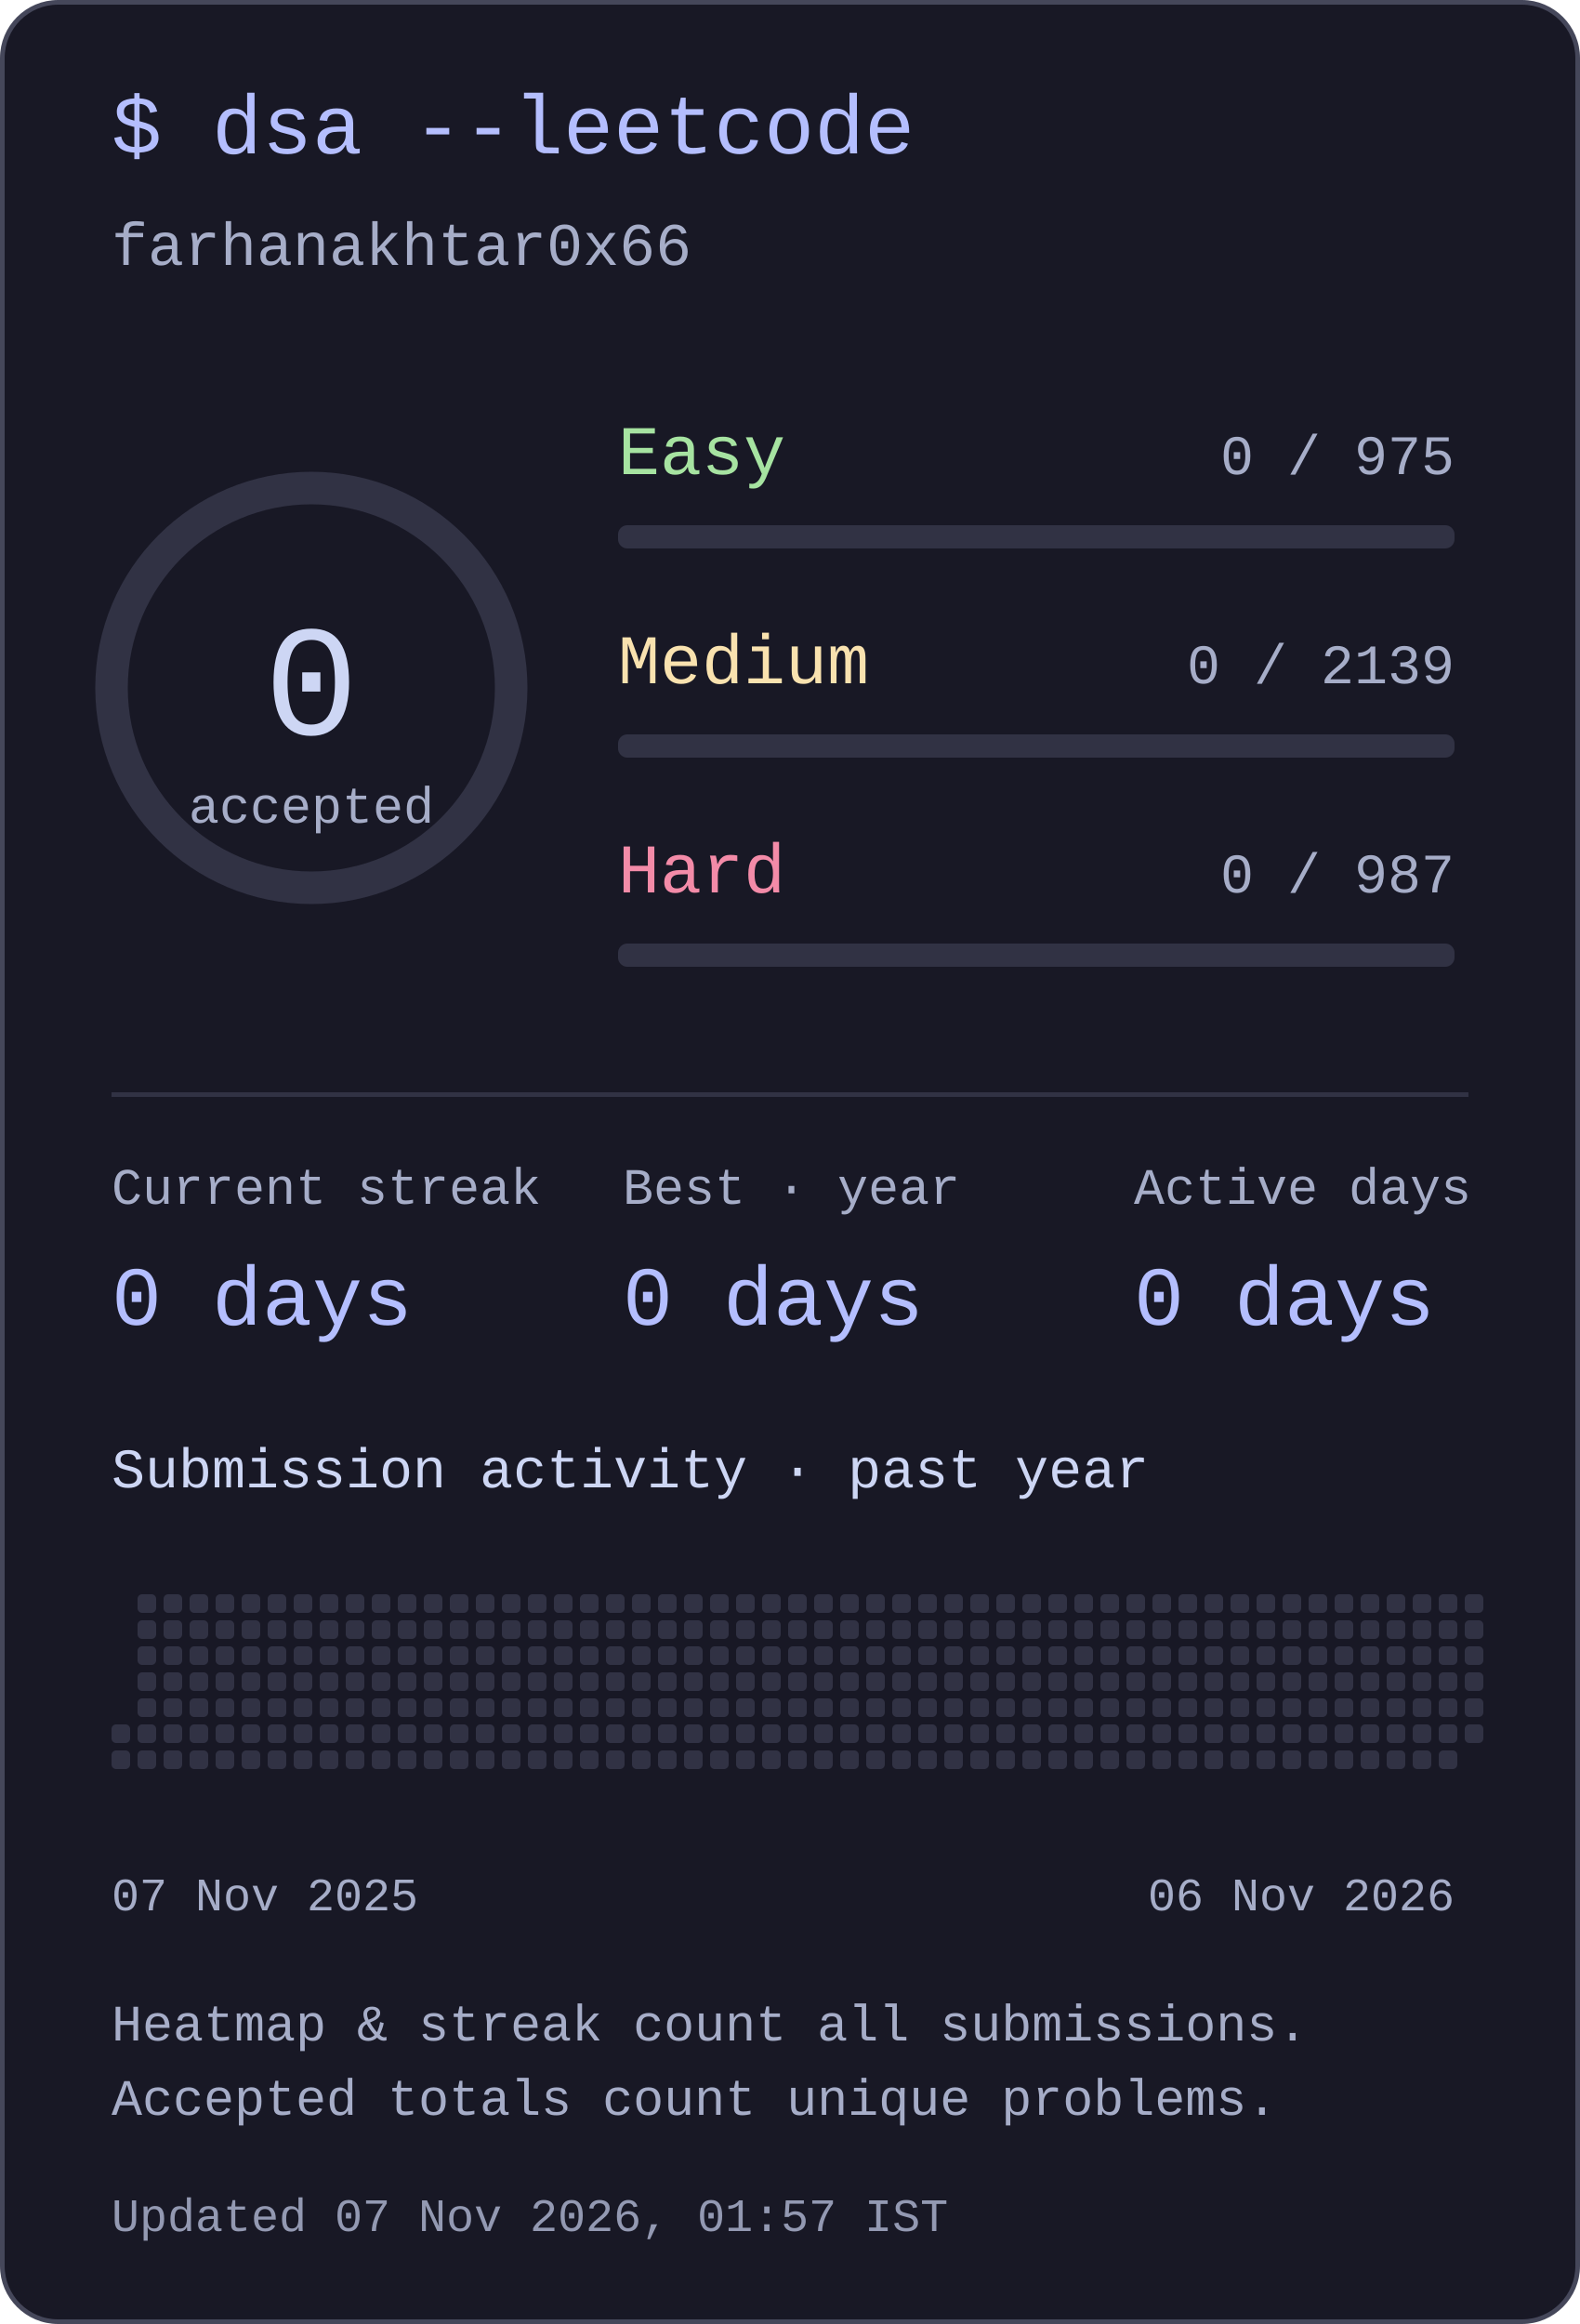
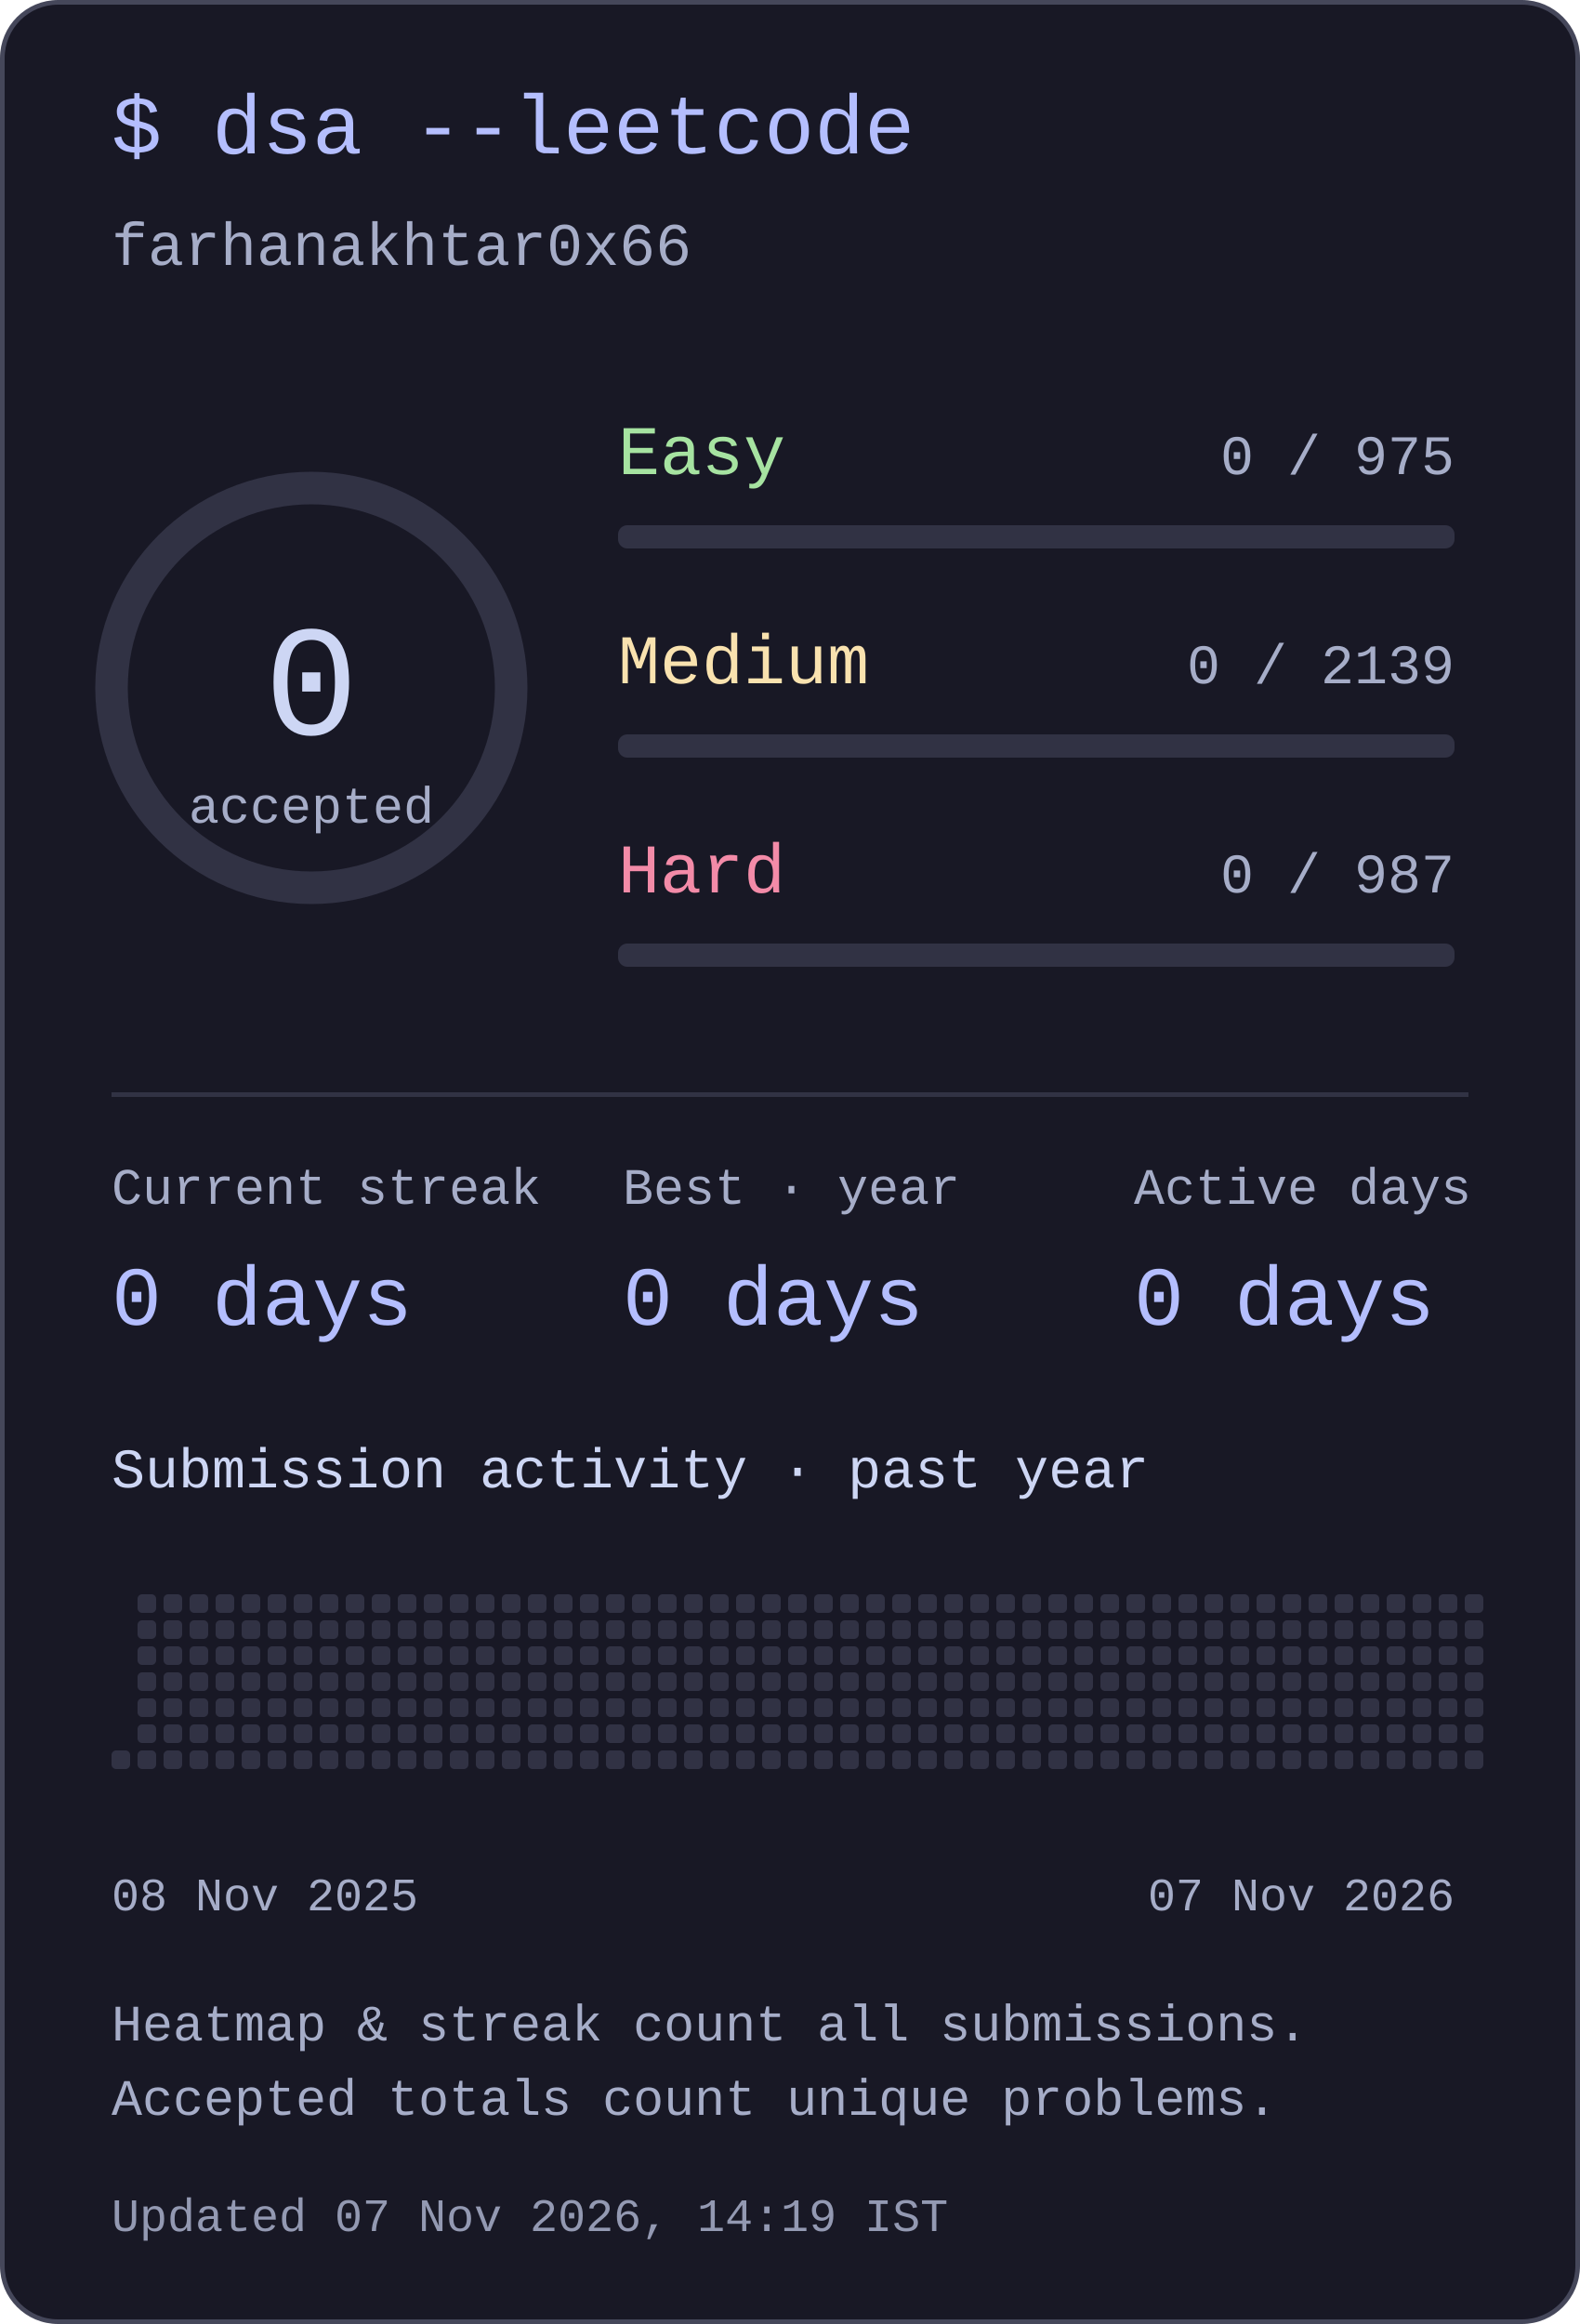
<svg xmlns="http://www.w3.org/2000/svg" width="340" height="500" viewBox="0 0 340 500" role="img" aria-labelledby="title desc">
  <style>text{font-family:ui-monospace,"SFMono-Regular",Consolas,"Liberation Mono",monospace;fill:#cdd6f4}</style>
  <rect x=".5" y=".5" width="339" height="499" rx="12" fill="#181825" stroke="#45475a" />
  <text x="24" y="33" font-size="18" text-anchor="start" style="fill:#b4befe">$ dsa --leetcode</text>
  <text x="24" y="57" font-size="13" text-anchor="start" style="fill:#a6adc8">farhanakhtar0x66</text>
  <circle cx="67" cy="148" r="43" fill="none" stroke="#313244" stroke-width="7" />
  <text x="67" y="158" font-size="34" text-anchor="middle" style="fill:#cdd6f4">0</text>
  <text x="67" y="177" font-size="11" text-anchor="middle" style="fill:#a6adc8">accepted</text>
  <text x="133" y="102" font-size="15" text-anchor="start" style="fill:#a6e3a1">Easy</text>
  <text x="313" y="102" font-size="12" text-anchor="end" style="fill:#a6adc8">0 / 975</text>
  <rect x="133" y="113" width="180" height="5" rx="2" fill="#313244" />
  <text x="133" y="147" font-size="15" text-anchor="start" style="fill:#f9e2af">Medium</text>
  <text x="313" y="147" font-size="12" text-anchor="end" style="fill:#a6adc8">0 / 2139</text>
  <rect x="133" y="158" width="180" height="5" rx="2" fill="#313244" />
  <text x="133" y="192" font-size="15" text-anchor="start" style="fill:#f38ba8">Hard</text>
  <text x="313" y="192" font-size="12" text-anchor="end" style="fill:#a6adc8">0 / 987</text>
  <rect x="133" y="203" width="180" height="5" rx="2" fill="#313244" />
  <rect x="24" y="235" width="292" height="1" rx="0" fill="#313244" />
  <text x="24" y="259" font-size="11" text-anchor="start" style="fill:#a6adc8">Current streak</text>
  <text x="24" y="285" font-size="18" text-anchor="start" style="fill:#b4befe">0 days</text>
  <text x="134" y="259" font-size="11" text-anchor="start" style="fill:#a6adc8">Best · year</text>
  <text x="134" y="285" font-size="18" text-anchor="start" style="fill:#b4befe">0 days</text>
  <text x="244" y="259" font-size="11" text-anchor="start" style="fill:#a6adc8">Active days</text>
  <text x="244" y="285" font-size="18" text-anchor="start" style="fill:#b4befe">0 days</text>
  <text x="24" y="320" font-size="12" text-anchor="start" style="fill:#cdd6f4">Submission activity · past year</text>
-   <rect x="24" y="371" width="4" height="4" rx="1" fill="#313244" />
  <rect x="24" y="376.6" width="4" height="4" rx="1" fill="#313244" />
  <rect x="29.6" y="343" width="4" height="4" rx="1" fill="#313244" />
  <rect x="29.6" y="348.6" width="4" height="4" rx="1" fill="#313244" />
  <rect x="29.6" y="354.2" width="4" height="4" rx="1" fill="#313244" />
  <rect x="29.6" y="359.8" width="4" height="4" rx="1" fill="#313244" />
  <rect x="29.6" y="365.4" width="4" height="4" rx="1" fill="#313244" />
  <rect x="29.6" y="371" width="4" height="4" rx="1" fill="#313244" />
  <rect x="29.6" y="376.6" width="4" height="4" rx="1" fill="#313244" />
  <rect x="35.2" y="343" width="4" height="4" rx="1" fill="#313244" />
  <rect x="35.2" y="348.6" width="4" height="4" rx="1" fill="#313244" />
  <rect x="35.2" y="354.2" width="4" height="4" rx="1" fill="#313244" />
  <rect x="35.2" y="359.8" width="4" height="4" rx="1" fill="#313244" />
  <rect x="35.2" y="365.4" width="4" height="4" rx="1" fill="#313244" />
  <rect x="35.2" y="371" width="4" height="4" rx="1" fill="#313244" />
  <rect x="35.2" y="376.6" width="4" height="4" rx="1" fill="#313244" />
  <rect x="40.8" y="343" width="4" height="4" rx="1" fill="#313244" />
  <rect x="40.8" y="348.6" width="4" height="4" rx="1" fill="#313244" />
  <rect x="40.8" y="354.2" width="4" height="4" rx="1" fill="#313244" />
  <rect x="40.8" y="359.8" width="4" height="4" rx="1" fill="#313244" />
  <rect x="40.8" y="365.4" width="4" height="4" rx="1" fill="#313244" />
  <rect x="40.8" y="371" width="4" height="4" rx="1" fill="#313244" />
  <rect x="40.8" y="376.6" width="4" height="4" rx="1" fill="#313244" />
  <rect x="46.4" y="343" width="4" height="4" rx="1" fill="#313244" />
  <rect x="46.4" y="348.6" width="4" height="4" rx="1" fill="#313244" />
  <rect x="46.4" y="354.2" width="4" height="4" rx="1" fill="#313244" />
  <rect x="46.4" y="359.8" width="4" height="4" rx="1" fill="#313244" />
  <rect x="46.4" y="365.4" width="4" height="4" rx="1" fill="#313244" />
  <rect x="46.4" y="371" width="4" height="4" rx="1" fill="#313244" />
  <rect x="46.4" y="376.6" width="4" height="4" rx="1" fill="#313244" />
  <rect x="52" y="343" width="4" height="4" rx="1" fill="#313244" />
  <rect x="52" y="348.6" width="4" height="4" rx="1" fill="#313244" />
  <rect x="52" y="354.2" width="4" height="4" rx="1" fill="#313244" />
  <rect x="52" y="359.8" width="4" height="4" rx="1" fill="#313244" />
  <rect x="52" y="365.4" width="4" height="4" rx="1" fill="#313244" />
  <rect x="52" y="371" width="4" height="4" rx="1" fill="#313244" />
  <rect x="52" y="376.6" width="4" height="4" rx="1" fill="#313244" />
  <rect x="57.6" y="343" width="4" height="4" rx="1" fill="#313244" />
  <rect x="57.6" y="348.6" width="4" height="4" rx="1" fill="#313244" />
  <rect x="57.6" y="354.2" width="4" height="4" rx="1" fill="#313244" />
  <rect x="57.6" y="359.8" width="4" height="4" rx="1" fill="#313244" />
  <rect x="57.6" y="365.4" width="4" height="4" rx="1" fill="#313244" />
  <rect x="57.6" y="371" width="4" height="4" rx="1" fill="#313244" />
  <rect x="57.6" y="376.6" width="4" height="4" rx="1" fill="#313244" />
  <rect x="63.2" y="343" width="4" height="4" rx="1" fill="#313244" />
  <rect x="63.2" y="348.6" width="4" height="4" rx="1" fill="#313244" />
  <rect x="63.2" y="354.2" width="4" height="4" rx="1" fill="#313244" />
  <rect x="63.2" y="359.8" width="4" height="4" rx="1" fill="#313244" />
  <rect x="63.2" y="365.4" width="4" height="4" rx="1" fill="#313244" />
  <rect x="63.2" y="371" width="4" height="4" rx="1" fill="#313244" />
  <rect x="63.2" y="376.6" width="4" height="4" rx="1" fill="#313244" />
  <rect x="68.8" y="343" width="4" height="4" rx="1" fill="#313244" />
  <rect x="68.8" y="348.6" width="4" height="4" rx="1" fill="#313244" />
  <rect x="68.8" y="354.2" width="4" height="4" rx="1" fill="#313244" />
  <rect x="68.8" y="359.8" width="4" height="4" rx="1" fill="#313244" />
  <rect x="68.8" y="365.4" width="4" height="4" rx="1" fill="#313244" />
  <rect x="68.8" y="371" width="4" height="4" rx="1" fill="#313244" />
  <rect x="68.8" y="376.6" width="4" height="4" rx="1" fill="#313244" />
  <rect x="74.4" y="343" width="4" height="4" rx="1" fill="#313244" />
  <rect x="74.4" y="348.6" width="4" height="4" rx="1" fill="#313244" />
  <rect x="74.4" y="354.2" width="4" height="4" rx="1" fill="#313244" />
  <rect x="74.4" y="359.8" width="4" height="4" rx="1" fill="#313244" />
  <rect x="74.4" y="365.4" width="4" height="4" rx="1" fill="#313244" />
  <rect x="74.4" y="371" width="4" height="4" rx="1" fill="#313244" />
  <rect x="74.4" y="376.6" width="4" height="4" rx="1" fill="#313244" />
  <rect x="80" y="343" width="4" height="4" rx="1" fill="#313244" />
  <rect x="80" y="348.6" width="4" height="4" rx="1" fill="#313244" />
  <rect x="80" y="354.2" width="4" height="4" rx="1" fill="#313244" />
  <rect x="80" y="359.8" width="4" height="4" rx="1" fill="#313244" />
  <rect x="80" y="365.4" width="4" height="4" rx="1" fill="#313244" />
  <rect x="80" y="371" width="4" height="4" rx="1" fill="#313244" />
  <rect x="80" y="376.6" width="4" height="4" rx="1" fill="#313244" />
  <rect x="85.6" y="343" width="4" height="4" rx="1" fill="#313244" />
  <rect x="85.6" y="348.6" width="4" height="4" rx="1" fill="#313244" />
  <rect x="85.6" y="354.2" width="4" height="4" rx="1" fill="#313244" />
  <rect x="85.6" y="359.8" width="4" height="4" rx="1" fill="#313244" />
  <rect x="85.6" y="365.4" width="4" height="4" rx="1" fill="#313244" />
  <rect x="85.6" y="371" width="4" height="4" rx="1" fill="#313244" />
  <rect x="85.6" y="376.6" width="4" height="4" rx="1" fill="#313244" />
  <rect x="91.2" y="343" width="4" height="4" rx="1" fill="#313244" />
  <rect x="91.2" y="348.6" width="4" height="4" rx="1" fill="#313244" />
  <rect x="91.2" y="354.2" width="4" height="4" rx="1" fill="#313244" />
  <rect x="91.2" y="359.8" width="4" height="4" rx="1" fill="#313244" />
  <rect x="91.2" y="365.4" width="4" height="4" rx="1" fill="#313244" />
  <rect x="91.2" y="371" width="4" height="4" rx="1" fill="#313244" />
  <rect x="91.2" y="376.6" width="4" height="4" rx="1" fill="#313244" />
  <rect x="96.8" y="343" width="4" height="4" rx="1" fill="#313244" />
  <rect x="96.8" y="348.6" width="4" height="4" rx="1" fill="#313244" />
  <rect x="96.8" y="354.2" width="4" height="4" rx="1" fill="#313244" />
  <rect x="96.8" y="359.8" width="4" height="4" rx="1" fill="#313244" />
  <rect x="96.8" y="365.4" width="4" height="4" rx="1" fill="#313244" />
  <rect x="96.8" y="371" width="4" height="4" rx="1" fill="#313244" />
  <rect x="96.8" y="376.6" width="4" height="4" rx="1" fill="#313244" />
  <rect x="102.4" y="343" width="4" height="4" rx="1" fill="#313244" />
  <rect x="102.4" y="348.6" width="4" height="4" rx="1" fill="#313244" />
  <rect x="102.4" y="354.2" width="4" height="4" rx="1" fill="#313244" />
  <rect x="102.4" y="359.8" width="4" height="4" rx="1" fill="#313244" />
  <rect x="102.4" y="365.4" width="4" height="4" rx="1" fill="#313244" />
  <rect x="102.4" y="371" width="4" height="4" rx="1" fill="#313244" />
  <rect x="102.4" y="376.6" width="4" height="4" rx="1" fill="#313244" />
  <rect x="108" y="343" width="4" height="4" rx="1" fill="#313244" />
  <rect x="108" y="348.6" width="4" height="4" rx="1" fill="#313244" />
  <rect x="108" y="354.2" width="4" height="4" rx="1" fill="#313244" />
  <rect x="108" y="359.8" width="4" height="4" rx="1" fill="#313244" />
  <rect x="108" y="365.4" width="4" height="4" rx="1" fill="#313244" />
  <rect x="108" y="371" width="4" height="4" rx="1" fill="#313244" />
  <rect x="108" y="376.6" width="4" height="4" rx="1" fill="#313244" />
  <rect x="113.6" y="343" width="4" height="4" rx="1" fill="#313244" />
  <rect x="113.6" y="348.6" width="4" height="4" rx="1" fill="#313244" />
  <rect x="113.6" y="354.2" width="4" height="4" rx="1" fill="#313244" />
  <rect x="113.6" y="359.8" width="4" height="4" rx="1" fill="#313244" />
  <rect x="113.6" y="365.4" width="4" height="4" rx="1" fill="#313244" />
  <rect x="113.6" y="371" width="4" height="4" rx="1" fill="#313244" />
  <rect x="113.6" y="376.6" width="4" height="4" rx="1" fill="#313244" />
  <rect x="119.2" y="343" width="4" height="4" rx="1" fill="#313244" />
  <rect x="119.2" y="348.6" width="4" height="4" rx="1" fill="#313244" />
  <rect x="119.2" y="354.2" width="4" height="4" rx="1" fill="#313244" />
  <rect x="119.2" y="359.8" width="4" height="4" rx="1" fill="#313244" />
  <rect x="119.2" y="365.4" width="4" height="4" rx="1" fill="#313244" />
  <rect x="119.2" y="371" width="4" height="4" rx="1" fill="#313244" />
  <rect x="119.2" y="376.6" width="4" height="4" rx="1" fill="#313244" />
  <rect x="124.8" y="343" width="4" height="4" rx="1" fill="#313244" />
  <rect x="124.8" y="348.6" width="4" height="4" rx="1" fill="#313244" />
  <rect x="124.8" y="354.2" width="4" height="4" rx="1" fill="#313244" />
  <rect x="124.8" y="359.8" width="4" height="4" rx="1" fill="#313244" />
  <rect x="124.8" y="365.4" width="4" height="4" rx="1" fill="#313244" />
  <rect x="124.8" y="371" width="4" height="4" rx="1" fill="#313244" />
  <rect x="124.8" y="376.6" width="4" height="4" rx="1" fill="#313244" />
  <rect x="130.4" y="343" width="4" height="4" rx="1" fill="#313244" />
  <rect x="130.4" y="348.6" width="4" height="4" rx="1" fill="#313244" />
  <rect x="130.4" y="354.2" width="4" height="4" rx="1" fill="#313244" />
  <rect x="130.4" y="359.8" width="4" height="4" rx="1" fill="#313244" />
  <rect x="130.4" y="365.4" width="4" height="4" rx="1" fill="#313244" />
  <rect x="130.4" y="371" width="4" height="4" rx="1" fill="#313244" />
  <rect x="130.4" y="376.6" width="4" height="4" rx="1" fill="#313244" />
  <rect x="136" y="343" width="4" height="4" rx="1" fill="#313244" />
  <rect x="136" y="348.6" width="4" height="4" rx="1" fill="#313244" />
  <rect x="136" y="354.2" width="4" height="4" rx="1" fill="#313244" />
  <rect x="136" y="359.8" width="4" height="4" rx="1" fill="#313244" />
  <rect x="136" y="365.4" width="4" height="4" rx="1" fill="#313244" />
  <rect x="136" y="371" width="4" height="4" rx="1" fill="#313244" />
  <rect x="136" y="376.6" width="4" height="4" rx="1" fill="#313244" />
  <rect x="141.6" y="343" width="4" height="4" rx="1" fill="#313244" />
  <rect x="141.6" y="348.6" width="4" height="4" rx="1" fill="#313244" />
  <rect x="141.6" y="354.2" width="4" height="4" rx="1" fill="#313244" />
  <rect x="141.6" y="359.8" width="4" height="4" rx="1" fill="#313244" />
  <rect x="141.6" y="365.4" width="4" height="4" rx="1" fill="#313244" />
  <rect x="141.6" y="371" width="4" height="4" rx="1" fill="#313244" />
  <rect x="141.6" y="376.6" width="4" height="4" rx="1" fill="#313244" />
  <rect x="147.2" y="343" width="4" height="4" rx="1" fill="#313244" />
  <rect x="147.2" y="348.6" width="4" height="4" rx="1" fill="#313244" />
  <rect x="147.2" y="354.2" width="4" height="4" rx="1" fill="#313244" />
  <rect x="147.2" y="359.8" width="4" height="4" rx="1" fill="#313244" />
  <rect x="147.2" y="365.4" width="4" height="4" rx="1" fill="#313244" />
  <rect x="147.2" y="371" width="4" height="4" rx="1" fill="#313244" />
  <rect x="147.2" y="376.6" width="4" height="4" rx="1" fill="#313244" />
  <rect x="152.8" y="343" width="4" height="4" rx="1" fill="#313244" />
  <rect x="152.8" y="348.6" width="4" height="4" rx="1" fill="#313244" />
  <rect x="152.8" y="354.2" width="4" height="4" rx="1" fill="#313244" />
  <rect x="152.8" y="359.8" width="4" height="4" rx="1" fill="#313244" />
  <rect x="152.8" y="365.4" width="4" height="4" rx="1" fill="#313244" />
  <rect x="152.8" y="371" width="4" height="4" rx="1" fill="#313244" />
  <rect x="152.8" y="376.6" width="4" height="4" rx="1" fill="#313244" />
  <rect x="158.4" y="343" width="4" height="4" rx="1" fill="#313244" />
  <rect x="158.4" y="348.6" width="4" height="4" rx="1" fill="#313244" />
  <rect x="158.4" y="354.2" width="4" height="4" rx="1" fill="#313244" />
  <rect x="158.4" y="359.8" width="4" height="4" rx="1" fill="#313244" />
  <rect x="158.4" y="365.4" width="4" height="4" rx="1" fill="#313244" />
  <rect x="158.4" y="371" width="4" height="4" rx="1" fill="#313244" />
  <rect x="158.4" y="376.6" width="4" height="4" rx="1" fill="#313244" />
  <rect x="164" y="343" width="4" height="4" rx="1" fill="#313244" />
  <rect x="164" y="348.6" width="4" height="4" rx="1" fill="#313244" />
  <rect x="164" y="354.2" width="4" height="4" rx="1" fill="#313244" />
  <rect x="164" y="359.8" width="4" height="4" rx="1" fill="#313244" />
  <rect x="164" y="365.4" width="4" height="4" rx="1" fill="#313244" />
  <rect x="164" y="371" width="4" height="4" rx="1" fill="#313244" />
  <rect x="164" y="376.6" width="4" height="4" rx="1" fill="#313244" />
  <rect x="169.6" y="343" width="4" height="4" rx="1" fill="#313244" />
  <rect x="169.6" y="348.6" width="4" height="4" rx="1" fill="#313244" />
  <rect x="169.6" y="354.2" width="4" height="4" rx="1" fill="#313244" />
  <rect x="169.6" y="359.8" width="4" height="4" rx="1" fill="#313244" />
  <rect x="169.6" y="365.4" width="4" height="4" rx="1" fill="#313244" />
  <rect x="169.6" y="371" width="4" height="4" rx="1" fill="#313244" />
  <rect x="169.6" y="376.6" width="4" height="4" rx="1" fill="#313244" />
  <rect x="175.2" y="343" width="4" height="4" rx="1" fill="#313244" />
  <rect x="175.2" y="348.6" width="4" height="4" rx="1" fill="#313244" />
  <rect x="175.2" y="354.2" width="4" height="4" rx="1" fill="#313244" />
  <rect x="175.2" y="359.8" width="4" height="4" rx="1" fill="#313244" />
  <rect x="175.2" y="365.4" width="4" height="4" rx="1" fill="#313244" />
  <rect x="175.2" y="371" width="4" height="4" rx="1" fill="#313244" />
  <rect x="175.2" y="376.6" width="4" height="4" rx="1" fill="#313244" />
  <rect x="180.8" y="343" width="4" height="4" rx="1" fill="#313244" />
  <rect x="180.8" y="348.6" width="4" height="4" rx="1" fill="#313244" />
  <rect x="180.8" y="354.2" width="4" height="4" rx="1" fill="#313244" />
  <rect x="180.8" y="359.8" width="4" height="4" rx="1" fill="#313244" />
  <rect x="180.8" y="365.4" width="4" height="4" rx="1" fill="#313244" />
  <rect x="180.8" y="371" width="4" height="4" rx="1" fill="#313244" />
  <rect x="180.8" y="376.6" width="4" height="4" rx="1" fill="#313244" />
  <rect x="186.4" y="343" width="4" height="4" rx="1" fill="#313244" />
  <rect x="186.4" y="348.6" width="4" height="4" rx="1" fill="#313244" />
  <rect x="186.4" y="354.2" width="4" height="4" rx="1" fill="#313244" />
  <rect x="186.4" y="359.8" width="4" height="4" rx="1" fill="#313244" />
  <rect x="186.4" y="365.4" width="4" height="4" rx="1" fill="#313244" />
  <rect x="186.4" y="371" width="4" height="4" rx="1" fill="#313244" />
  <rect x="186.4" y="376.6" width="4" height="4" rx="1" fill="#313244" />
  <rect x="192" y="343" width="4" height="4" rx="1" fill="#313244" />
  <rect x="192" y="348.6" width="4" height="4" rx="1" fill="#313244" />
  <rect x="192" y="354.2" width="4" height="4" rx="1" fill="#313244" />
  <rect x="192" y="359.8" width="4" height="4" rx="1" fill="#313244" />
  <rect x="192" y="365.4" width="4" height="4" rx="1" fill="#313244" />
  <rect x="192" y="371" width="4" height="4" rx="1" fill="#313244" />
  <rect x="192" y="376.6" width="4" height="4" rx="1" fill="#313244" />
  <rect x="197.6" y="343" width="4" height="4" rx="1" fill="#313244" />
  <rect x="197.6" y="348.6" width="4" height="4" rx="1" fill="#313244" />
  <rect x="197.6" y="354.2" width="4" height="4" rx="1" fill="#313244" />
  <rect x="197.6" y="359.8" width="4" height="4" rx="1" fill="#313244" />
  <rect x="197.6" y="365.4" width="4" height="4" rx="1" fill="#313244" />
  <rect x="197.6" y="371" width="4" height="4" rx="1" fill="#313244" />
  <rect x="197.6" y="376.6" width="4" height="4" rx="1" fill="#313244" />
  <rect x="203.2" y="343" width="4" height="4" rx="1" fill="#313244" />
  <rect x="203.2" y="348.6" width="4" height="4" rx="1" fill="#313244" />
  <rect x="203.2" y="354.2" width="4" height="4" rx="1" fill="#313244" />
  <rect x="203.2" y="359.8" width="4" height="4" rx="1" fill="#313244" />
  <rect x="203.2" y="365.4" width="4" height="4" rx="1" fill="#313244" />
  <rect x="203.2" y="371" width="4" height="4" rx="1" fill="#313244" />
  <rect x="203.2" y="376.6" width="4" height="4" rx="1" fill="#313244" />
  <rect x="208.8" y="343" width="4" height="4" rx="1" fill="#313244" />
  <rect x="208.8" y="348.6" width="4" height="4" rx="1" fill="#313244" />
  <rect x="208.8" y="354.2" width="4" height="4" rx="1" fill="#313244" />
  <rect x="208.8" y="359.8" width="4" height="4" rx="1" fill="#313244" />
  <rect x="208.8" y="365.4" width="4" height="4" rx="1" fill="#313244" />
  <rect x="208.8" y="371" width="4" height="4" rx="1" fill="#313244" />
  <rect x="208.8" y="376.6" width="4" height="4" rx="1" fill="#313244" />
  <rect x="214.4" y="343" width="4" height="4" rx="1" fill="#313244" />
  <rect x="214.4" y="348.6" width="4" height="4" rx="1" fill="#313244" />
  <rect x="214.4" y="354.2" width="4" height="4" rx="1" fill="#313244" />
  <rect x="214.4" y="359.8" width="4" height="4" rx="1" fill="#313244" />
  <rect x="214.4" y="365.4" width="4" height="4" rx="1" fill="#313244" />
  <rect x="214.4" y="371" width="4" height="4" rx="1" fill="#313244" />
  <rect x="214.4" y="376.6" width="4" height="4" rx="1" fill="#313244" />
  <rect x="220" y="343" width="4" height="4" rx="1" fill="#313244" />
  <rect x="220" y="348.6" width="4" height="4" rx="1" fill="#313244" />
  <rect x="220" y="354.2" width="4" height="4" rx="1" fill="#313244" />
  <rect x="220" y="359.8" width="4" height="4" rx="1" fill="#313244" />
  <rect x="220" y="365.4" width="4" height="4" rx="1" fill="#313244" />
  <rect x="220" y="371" width="4" height="4" rx="1" fill="#313244" />
  <rect x="220" y="376.6" width="4" height="4" rx="1" fill="#313244" />
  <rect x="225.6" y="343" width="4" height="4" rx="1" fill="#313244" />
  <rect x="225.6" y="348.6" width="4" height="4" rx="1" fill="#313244" />
  <rect x="225.6" y="354.2" width="4" height="4" rx="1" fill="#313244" />
  <rect x="225.6" y="359.8" width="4" height="4" rx="1" fill="#313244" />
  <rect x="225.6" y="365.4" width="4" height="4" rx="1" fill="#313244" />
  <rect x="225.6" y="371" width="4" height="4" rx="1" fill="#313244" />
  <rect x="225.6" y="376.6" width="4" height="4" rx="1" fill="#313244" />
  <rect x="231.2" y="343" width="4" height="4" rx="1" fill="#313244" />
  <rect x="231.2" y="348.6" width="4" height="4" rx="1" fill="#313244" />
  <rect x="231.2" y="354.2" width="4" height="4" rx="1" fill="#313244" />
  <rect x="231.2" y="359.8" width="4" height="4" rx="1" fill="#313244" />
  <rect x="231.2" y="365.4" width="4" height="4" rx="1" fill="#313244" />
  <rect x="231.2" y="371" width="4" height="4" rx="1" fill="#313244" />
  <rect x="231.2" y="376.6" width="4" height="4" rx="1" fill="#313244" />
  <rect x="236.8" y="343" width="4" height="4" rx="1" fill="#313244" />
  <rect x="236.8" y="348.6" width="4" height="4" rx="1" fill="#313244" />
  <rect x="236.8" y="354.2" width="4" height="4" rx="1" fill="#313244" />
  <rect x="236.8" y="359.8" width="4" height="4" rx="1" fill="#313244" />
  <rect x="236.8" y="365.4" width="4" height="4" rx="1" fill="#313244" />
  <rect x="236.8" y="371" width="4" height="4" rx="1" fill="#313244" />
  <rect x="236.8" y="376.6" width="4" height="4" rx="1" fill="#313244" />
  <rect x="242.4" y="343" width="4" height="4" rx="1" fill="#313244" />
  <rect x="242.4" y="348.6" width="4" height="4" rx="1" fill="#313244" />
  <rect x="242.4" y="354.2" width="4" height="4" rx="1" fill="#313244" />
  <rect x="242.4" y="359.8" width="4" height="4" rx="1" fill="#313244" />
  <rect x="242.4" y="365.4" width="4" height="4" rx="1" fill="#313244" />
  <rect x="242.4" y="371" width="4" height="4" rx="1" fill="#313244" />
  <rect x="242.4" y="376.6" width="4" height="4" rx="1" fill="#313244" />
  <rect x="248" y="343" width="4" height="4" rx="1" fill="#313244" />
  <rect x="248" y="348.6" width="4" height="4" rx="1" fill="#313244" />
  <rect x="248" y="354.2" width="4" height="4" rx="1" fill="#313244" />
  <rect x="248" y="359.8" width="4" height="4" rx="1" fill="#313244" />
  <rect x="248" y="365.4" width="4" height="4" rx="1" fill="#313244" />
  <rect x="248" y="371" width="4" height="4" rx="1" fill="#313244" />
  <rect x="248" y="376.6" width="4" height="4" rx="1" fill="#313244" />
  <rect x="253.6" y="343" width="4" height="4" rx="1" fill="#313244" />
  <rect x="253.6" y="348.6" width="4" height="4" rx="1" fill="#313244" />
  <rect x="253.6" y="354.2" width="4" height="4" rx="1" fill="#313244" />
  <rect x="253.6" y="359.8" width="4" height="4" rx="1" fill="#313244" />
  <rect x="253.6" y="365.4" width="4" height="4" rx="1" fill="#313244" />
  <rect x="253.6" y="371" width="4" height="4" rx="1" fill="#313244" />
  <rect x="253.6" y="376.6" width="4" height="4" rx="1" fill="#313244" />
  <rect x="259.2" y="343" width="4" height="4" rx="1" fill="#313244" />
  <rect x="259.2" y="348.6" width="4" height="4" rx="1" fill="#313244" />
  <rect x="259.2" y="354.2" width="4" height="4" rx="1" fill="#313244" />
  <rect x="259.2" y="359.8" width="4" height="4" rx="1" fill="#313244" />
  <rect x="259.2" y="365.4" width="4" height="4" rx="1" fill="#313244" />
  <rect x="259.2" y="371" width="4" height="4" rx="1" fill="#313244" />
  <rect x="259.2" y="376.6" width="4" height="4" rx="1" fill="#313244" />
  <rect x="264.8" y="343" width="4" height="4" rx="1" fill="#313244" />
  <rect x="264.8" y="348.6" width="4" height="4" rx="1" fill="#313244" />
  <rect x="264.8" y="354.2" width="4" height="4" rx="1" fill="#313244" />
  <rect x="264.8" y="359.8" width="4" height="4" rx="1" fill="#313244" />
  <rect x="264.8" y="365.4" width="4" height="4" rx="1" fill="#313244" />
  <rect x="264.8" y="371" width="4" height="4" rx="1" fill="#313244" />
  <rect x="264.8" y="376.6" width="4" height="4" rx="1" fill="#313244" />
  <rect x="270.4" y="343" width="4" height="4" rx="1" fill="#313244" />
  <rect x="270.4" y="348.6" width="4" height="4" rx="1" fill="#313244" />
  <rect x="270.4" y="354.2" width="4" height="4" rx="1" fill="#313244" />
  <rect x="270.4" y="359.8" width="4" height="4" rx="1" fill="#313244" />
  <rect x="270.4" y="365.4" width="4" height="4" rx="1" fill="#313244" />
  <rect x="270.4" y="371" width="4" height="4" rx="1" fill="#313244" />
  <rect x="270.4" y="376.6" width="4" height="4" rx="1" fill="#313244" />
  <rect x="276" y="343" width="4" height="4" rx="1" fill="#313244" />
  <rect x="276" y="348.6" width="4" height="4" rx="1" fill="#313244" />
  <rect x="276" y="354.2" width="4" height="4" rx="1" fill="#313244" />
  <rect x="276" y="359.8" width="4" height="4" rx="1" fill="#313244" />
  <rect x="276" y="365.4" width="4" height="4" rx="1" fill="#313244" />
  <rect x="276" y="371" width="4" height="4" rx="1" fill="#313244" />
  <rect x="276" y="376.6" width="4" height="4" rx="1" fill="#313244" />
  <rect x="281.6" y="343" width="4" height="4" rx="1" fill="#313244" />
  <rect x="281.6" y="348.6" width="4" height="4" rx="1" fill="#313244" />
  <rect x="281.6" y="354.2" width="4" height="4" rx="1" fill="#313244" />
  <rect x="281.6" y="359.8" width="4" height="4" rx="1" fill="#313244" />
  <rect x="281.6" y="365.4" width="4" height="4" rx="1" fill="#313244" />
  <rect x="281.6" y="371" width="4" height="4" rx="1" fill="#313244" />
  <rect x="281.6" y="376.6" width="4" height="4" rx="1" fill="#313244" />
  <rect x="287.2" y="343" width="4" height="4" rx="1" fill="#313244" />
  <rect x="287.2" y="348.6" width="4" height="4" rx="1" fill="#313244" />
  <rect x="287.2" y="354.2" width="4" height="4" rx="1" fill="#313244" />
  <rect x="287.2" y="359.8" width="4" height="4" rx="1" fill="#313244" />
  <rect x="287.2" y="365.4" width="4" height="4" rx="1" fill="#313244" />
  <rect x="287.2" y="371" width="4" height="4" rx="1" fill="#313244" />
  <rect x="287.2" y="376.6" width="4" height="4" rx="1" fill="#313244" />
  <rect x="292.8" y="343" width="4" height="4" rx="1" fill="#313244" />
  <rect x="292.8" y="348.6" width="4" height="4" rx="1" fill="#313244" />
  <rect x="292.8" y="354.2" width="4" height="4" rx="1" fill="#313244" />
  <rect x="292.8" y="359.8" width="4" height="4" rx="1" fill="#313244" />
  <rect x="292.8" y="365.4" width="4" height="4" rx="1" fill="#313244" />
  <rect x="292.8" y="371" width="4" height="4" rx="1" fill="#313244" />
  <rect x="292.8" y="376.6" width="4" height="4" rx="1" fill="#313244" />
  <rect x="298.4" y="343" width="4" height="4" rx="1" fill="#313244" />
  <rect x="298.4" y="348.6" width="4" height="4" rx="1" fill="#313244" />
  <rect x="298.4" y="354.2" width="4" height="4" rx="1" fill="#313244" />
  <rect x="298.4" y="359.8" width="4" height="4" rx="1" fill="#313244" />
  <rect x="298.4" y="365.4" width="4" height="4" rx="1" fill="#313244" />
  <rect x="298.4" y="371" width="4" height="4" rx="1" fill="#313244" />
  <rect x="298.4" y="376.6" width="4" height="4" rx="1" fill="#313244" />
  <rect x="304" y="343" width="4" height="4" rx="1" fill="#313244" />
  <rect x="304" y="348.6" width="4" height="4" rx="1" fill="#313244" />
  <rect x="304" y="354.2" width="4" height="4" rx="1" fill="#313244" />
  <rect x="304" y="359.8" width="4" height="4" rx="1" fill="#313244" />
  <rect x="304" y="365.4" width="4" height="4" rx="1" fill="#313244" />
  <rect x="304" y="371" width="4" height="4" rx="1" fill="#313244" />
  <rect x="304" y="376.6" width="4" height="4" rx="1" fill="#313244" />
  <rect x="309.6" y="343" width="4" height="4" rx="1" fill="#313244" />
  <rect x="309.6" y="348.6" width="4" height="4" rx="1" fill="#313244" />
  <rect x="309.6" y="354.2" width="4" height="4" rx="1" fill="#313244" />
  <rect x="309.6" y="359.8" width="4" height="4" rx="1" fill="#313244" />
  <rect x="309.6" y="365.4" width="4" height="4" rx="1" fill="#313244" />
  <rect x="309.6" y="371" width="4" height="4" rx="1" fill="#313244" />
  <rect x="309.6" y="376.6" width="4" height="4" rx="1" fill="#313244" />
  <rect x="315.2" y="343" width="4" height="4" rx="1" fill="#313244" />
  <rect x="315.2" y="348.6" width="4" height="4" rx="1" fill="#313244" />
  <rect x="315.2" y="354.2" width="4" height="4" rx="1" fill="#313244" />
  <rect x="315.2" y="359.8" width="4" height="4" rx="1" fill="#313244" />
  <rect x="315.2" y="365.4" width="4" height="4" rx="1" fill="#313244" />
  <rect x="315.2" y="371" width="4" height="4" rx="1" fill="#313244" />
-   <text x="24" y="411" font-size="10" text-anchor="start" style="fill:#a6adc8">07 Nov 2025</text>
-   <text x="313" y="411" font-size="10" text-anchor="end" style="fill:#a6adc8">06 Nov 2026</text>
+   <rect x="315.2" y="376.6" width="4" height="4" rx="1" fill="#313244" />
+   <text x="24" y="411" font-size="10" text-anchor="start" style="fill:#a6adc8">08 Nov 2025</text>
+   <text x="313" y="411" font-size="10" text-anchor="end" style="fill:#a6adc8">07 Nov 2026</text>
  <text x="24" y="439" font-size="11" text-anchor="start" style="fill:#a6adc8">Heatmap &amp; streak count all submissions.</text>
  <text x="24" y="455" font-size="11" text-anchor="start" style="fill:#a6adc8">Accepted totals count unique problems.</text>
-   <text x="24" y="480" font-size="10" text-anchor="start" style="fill:#9399b2">Updated 07 Nov 2026, 01:57 IST</text>
+   <text x="24" y="480" font-size="10" text-anchor="start" style="fill:#9399b2">Updated 07 Nov 2026, 14:19 IST</text>
</svg>
